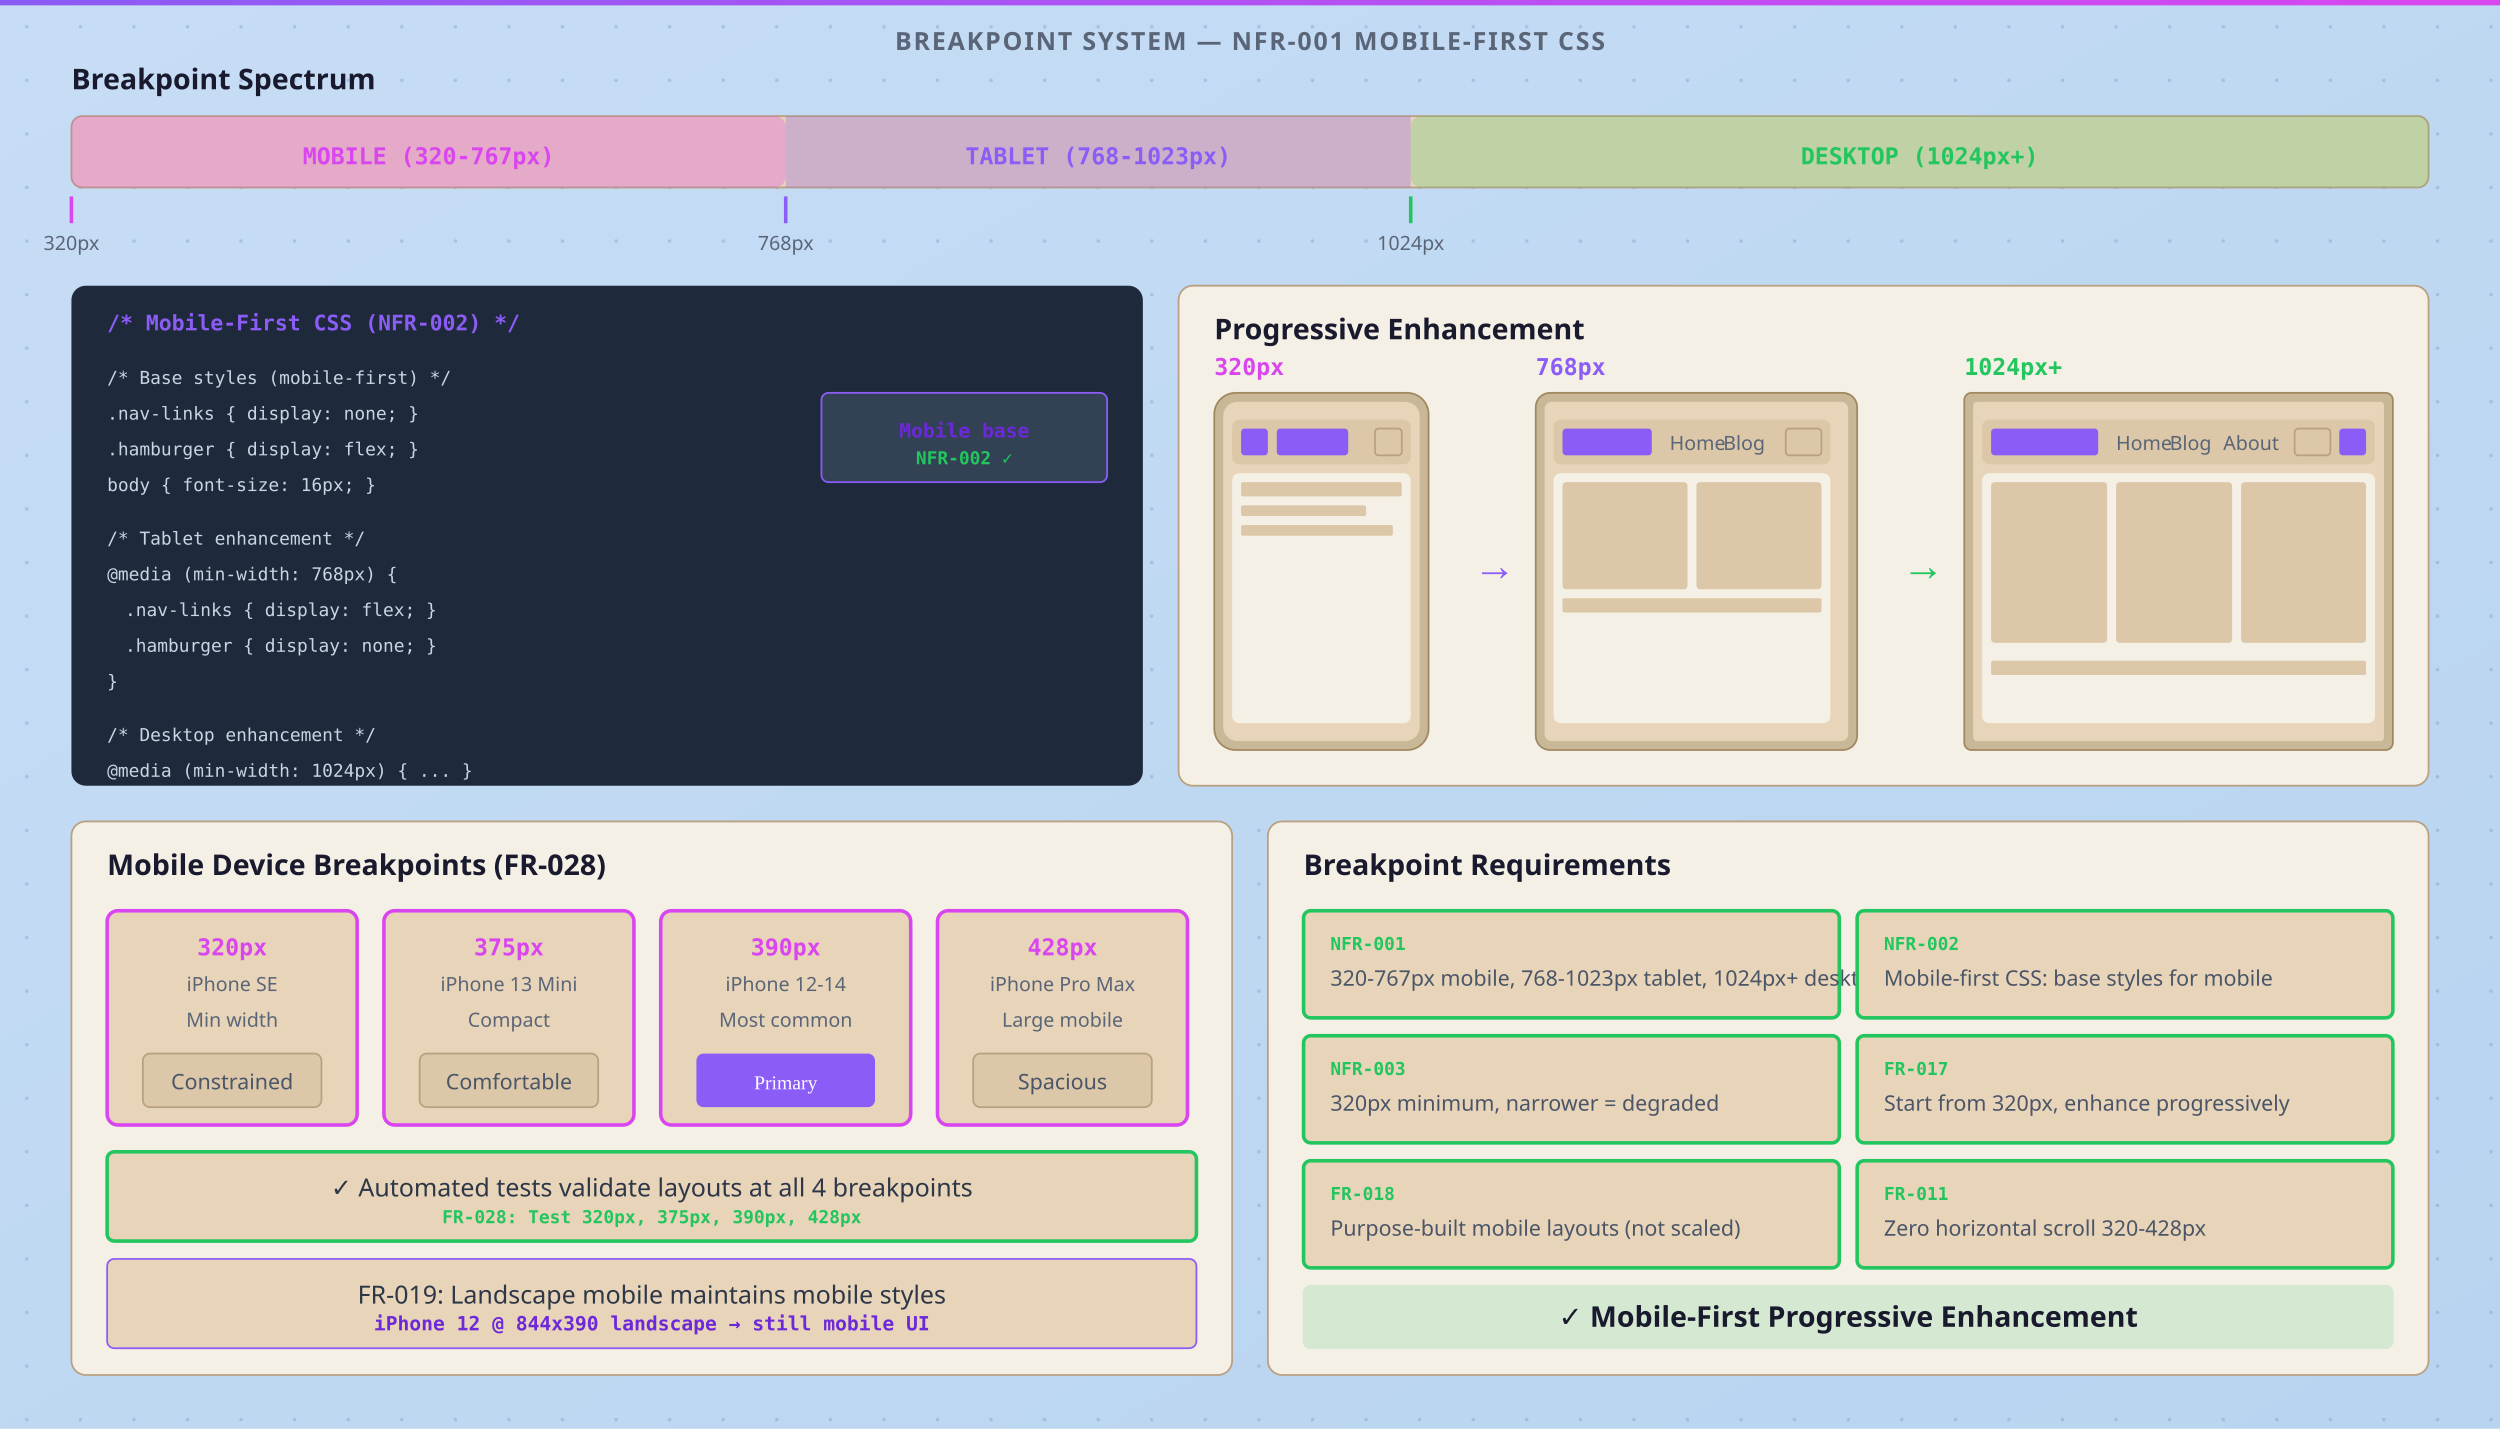
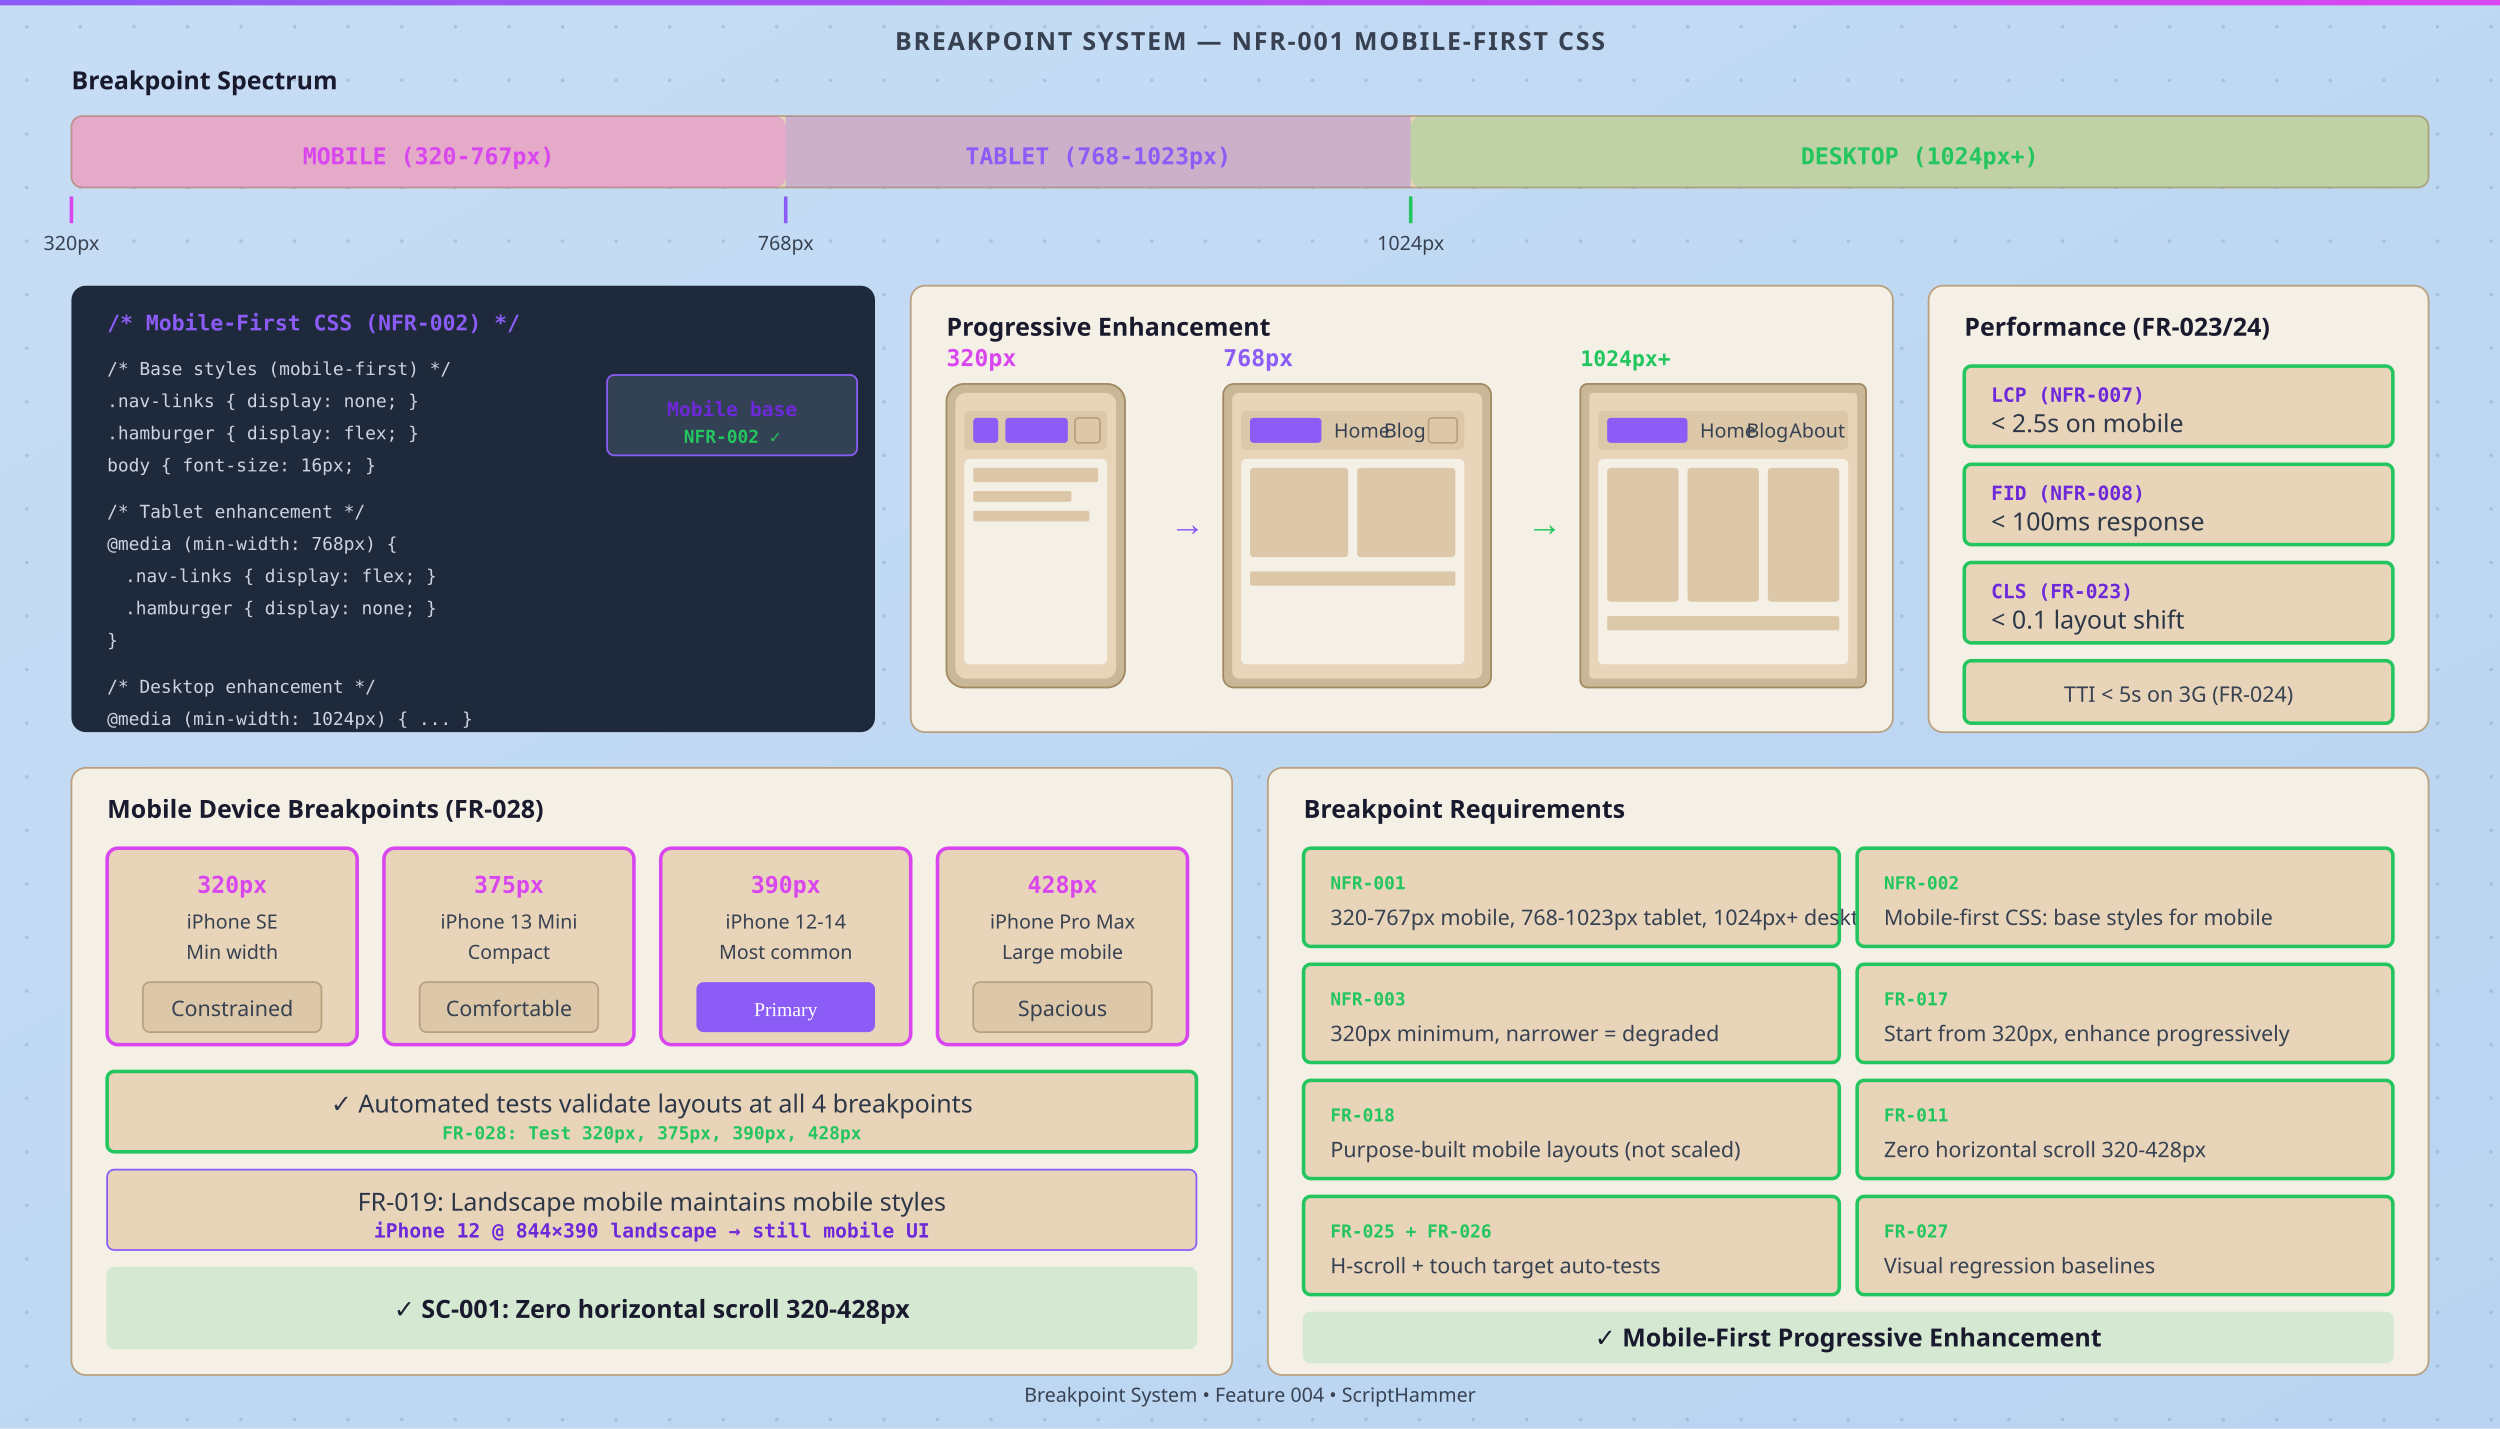
<svg xmlns="http://www.w3.org/2000/svg" viewBox="0 0 1400 800" width="1400" height="800">
  <defs>
    <linearGradient id="bgGrad" x1="0%" y1="0%" x2="100%" y2="100%">
      <stop offset="0%" style="stop-color:#c7ddf5" />
      <stop offset="100%" style="stop-color:#b8d4f0" />
    </linearGradient>
    <linearGradient id="accentGrad" x1="0%" y1="0%" x2="100%" y2="0%">
      <stop offset="0%" style="stop-color:#8b5cf6" />
      <stop offset="100%" style="stop-color:#d946ef" />
    </linearGradient>
    <style>
      .heading-lg { fill: #1a1a2e; font-family: system-ui, sans-serif; font-size: 24px; font-weight: 800; }
      .heading { fill: #1a1a2e; font-family: system-ui, sans-serif; font-size: 16px; font-weight: 700; }
+       .heading-sm { fill: #1a1a2e; font-family: system-ui, sans-serif; font-size: 14px; font-weight: 700; }
      .text-md { fill: #2d3748; font-family: system-ui, sans-serif; font-size: 14px; font-weight: 500; }
-       .text-sm { fill: #4a5568; font-family: system-ui, sans-serif; font-size: 12px; font-weight: 500; }
-       .text-muted { fill: #5a6577; font-family: system-ui, sans-serif; font-size: 11px; font-weight: 500; }
+       .text-sm { fill: #374151; font-family: system-ui, sans-serif; font-size: 12px; font-weight: 500; }
+       .text-muted { fill: #374151; font-family: system-ui, sans-serif; font-size: 11px; font-weight: 500; }
      .annotation { fill: #6d28d9; font-family: monospace; font-size: 11px; font-weight: 600; }
      .label-desktop { fill: #8b5cf6; font-family: monospace; font-size: 13px; font-weight: bold; }
      .label-mobile { fill: #d946ef; font-family: monospace; font-size: 13px; font-weight: bold; }
      .spec-label { fill: #22c55e; font-family: monospace; font-size: 10px; font-weight: 600; }
      .code-text { fill: #cbd5e1; font-family: monospace; font-size: 10px; }
    </style>
  </defs>
  <rect width="1400" height="800" fill="url(#bgGrad)" />
  <g opacity="0.35">
    <pattern id="dots" width="30" height="30" patternUnits="userSpaceOnUse">
      <circle cx="15" cy="15" r="1" fill="#6b8cba" />
    </pattern>
    <rect width="1400" height="800" fill="url(#dots)" />
  </g>
  <rect x="0" y="0" width="1400" height="3" fill="url(#accentGrad)" />
-   <text x="700" y="28" text-anchor="middle" font-family="system-ui, sans-serif" font-size="14" font-weight="600" fill="#5a6577" letter-spacing="1">BREAKPOINT SYSTEM — NFR-001 MOBILE-FIRST CSS</text>
+   <text x="700" y="28" text-anchor="middle" font-family="system-ui, sans-serif" font-size="14" font-weight="600" fill="#374151" letter-spacing="1">BREAKPOINT SYSTEM — NFR-001 MOBILE-FIRST CSS</text>
  <g transform="translate(40, 50)">
-     <text x="0" y="0" class="heading">Breakpoint Spectrum</text>
+     <text x="0" y="0" class="heading-sm">Breakpoint Spectrum</text>
    <rect x="0" y="15" width="1320" height="40" rx="6" fill="#e8d4b8" stroke="#b8a080" />
    <rect x="0" y="15" width="400" height="40" rx="6" fill="#d946ef" opacity="0.3" />
    <text x="200" y="42" text-anchor="middle" class="label-mobile">MOBILE (320-767px)</text>
    <rect x="400" y="15" width="350" height="40" fill="#8b5cf6" opacity="0.3" />
    <text x="575" y="42" text-anchor="middle" class="label-desktop">TABLET (768-1023px)</text>
    <rect x="750" y="15" width="570" height="40" rx="6" fill="#22c55e" opacity="0.2" />
    <text x="1035" y="42" text-anchor="middle" fill="#22c55e" font-family="monospace" font-size="13px" font-weight="bold">DESKTOP (1024px+)</text>
    <line x1="0" y1="60" x2="0" y2="75" stroke="#d946ef" stroke-width="2" />
    <text x="0" y="90" text-anchor="middle" class="text-muted">320px</text>
    <line x1="400" y1="60" x2="400" y2="75" stroke="#8b5cf6" stroke-width="2" />
    <text x="400" y="90" text-anchor="middle" class="text-muted">768px</text>
    <line x1="750" y1="60" x2="750" y2="75" stroke="#22c55e" stroke-width="2" />
    <text x="750" y="90" text-anchor="middle" class="text-muted">1024px</text>
  </g>
  <g transform="translate(40, 160)">
-     <rect x="0" y="0" width="600" height="280" rx="8" fill="#1e293b" />
+     <rect x="0" y="0" width="450" height="250" rx="8" fill="#1e293b" />
    <text x="20" y="25" fill="#8b5cf6" font-family="monospace" font-size="12" font-weight="bold">/* Mobile-First CSS (NFR-002) */</text>
-     <text x="20" y="55" class="code-text">/* Base styles (mobile-first) */</text>
-     <text x="20" y="75" class="code-text">.nav-links { display: none; }</text>
-     <text x="20" y="95" class="code-text">.hamburger { display: flex; }</text>
-     <text x="20" y="115" class="code-text">body { font-size: 16px; }</text>
-     <text x="20" y="145" class="code-text">/* Tablet enhancement */</text>
-     <text x="20" y="165" class="code-text">@media (min-width: 768px) {</text>
-     <text x="30" y="185" class="code-text">  .nav-links { display: flex; }</text>
-     <text x="30" y="205" class="code-text">  .hamburger { display: none; }</text>
-     <text x="20" y="225" class="code-text">}</text>
-     <text x="20" y="255" class="code-text">/* Desktop enhancement */</text>
-     <text x="20" y="275" class="code-text">@media (min-width: 1024px) { ... }</text>
-     <rect x="420" y="60" width="160" height="50" rx="4" fill="#334155" stroke="#8b5cf6" />
-     <text x="500" y="85" text-anchor="middle" class="annotation">Mobile base</text>
-     <text x="500" y="100" text-anchor="middle" class="spec-label">NFR-002 ✓</text>
-   </g>
-   <g transform="translate(660, 160)">
-     <rect x="0" y="0" width="700" height="280" rx="8" fill="#f5f0e6" stroke="#b8a080" />
-     <text x="20" y="30" class="heading">Progressive Enhancement</text>
-     <g transform="translate(20, 50)">
+     <text x="20" y="50" class="code-text">/* Base styles (mobile-first) */</text>
+     <text x="20" y="68" class="code-text">.nav-links { display: none; }</text>
+     <text x="20" y="86" class="code-text">.hamburger { display: flex; }</text>
+     <text x="20" y="104" class="code-text">body { font-size: 16px; }</text>
+     <text x="20" y="130" class="code-text">/* Tablet enhancement */</text>
+     <text x="20" y="148" class="code-text">@media (min-width: 768px) {</text>
+     <text x="30" y="166" class="code-text">  .nav-links { display: flex; }</text>
+     <text x="30" y="184" class="code-text">  .hamburger { display: none; }</text>
+     <text x="20" y="202" class="code-text">}</text>
+     <text x="20" y="228" class="code-text">/* Desktop enhancement */</text>
+     <text x="20" y="246" class="code-text">@media (min-width: 1024px) { ... }</text>
+     <rect x="300" y="50" width="140" height="45" rx="4" fill="#334155" stroke="#8b5cf6" />
+     <text x="370" y="73" text-anchor="middle" class="annotation">Mobile base</text>
+     <text x="370" y="88" text-anchor="middle" class="spec-label">NFR-002 ✓</text>
+   </g>
+   <g transform="translate(510, 160)">
+     <rect x="0" y="0" width="550" height="250" rx="8" fill="#f5f0e6" stroke="#b8a080" />
+     <text x="20" y="28" class="heading-sm">Progressive Enhancement</text>
+     <g transform="translate(20, 45)">
      <text x="0" y="0" class="label-mobile">320px</text>
-       <rect x="0" y="10" width="120" height="200" rx="12" fill="#c8b898" stroke="#a08860" />
-       <rect x="5" y="15" width="110" height="190" rx="8" fill="#e8d4b8" />
-       <rect x="10" y="25" width="100" height="25" rx="4" fill="#dcc8a8" />
-       <rect x="15" y="30" width="15" height="15" rx="2" fill="#8b5cf6" />
-       <rect x="35" y="30" width="40" height="15" rx="2" fill="#8b5cf6" />
-       <rect x="90" y="30" width="15" height="15" rx="2" fill="#dcc8a8" stroke="#b8a080" />
-       <rect x="10" y="55" width="100" height="140" rx="4" fill="#f5f0e6" />
-       <rect x="15" y="60" width="90" height="8" rx="1" fill="#dcc8a8" />
-       <rect x="15" y="73" width="70" height="6" rx="1" fill="#dcc8a8" />
-       <rect x="15" y="84" width="85" height="6" rx="1" fill="#dcc8a8" />
-     </g>
-     <text x="165" y="165" fill="#8b5cf6" font-size="24">→</text>
-     <g transform="translate(200, 50)">
+       <rect x="0" y="10" width="100" height="170" rx="10" fill="#c8b898" stroke="#a08860" />
+       <rect x="5" y="15" width="90" height="160" rx="6" fill="#e8d4b8" />
+       <rect x="10" y="25" width="80" height="22" rx="3" fill="#dcc8a8" />
+       <rect x="15" y="29" width="14" height="14" rx="2" fill="#8b5cf6" />
+       <rect x="33" y="29" width="35" height="14" rx="2" fill="#8b5cf6" />
+       <rect x="72" y="29" width="14" height="14" rx="2" fill="#dcc8a8" stroke="#b8a080" />
+       <rect x="10" y="52" width="80" height="115" rx="3" fill="#f5f0e6" />
+       <rect x="15" y="57" width="70" height="8" rx="1" fill="#dcc8a8" />
+       <rect x="15" y="70" width="55" height="6" rx="1" fill="#dcc8a8" />
+       <rect x="15" y="81" width="65" height="6" rx="1" fill="#dcc8a8" />
+     </g>
+     <text x="145" y="140" fill="#8b5cf6" font-size="20">→</text>
+     <g transform="translate(175, 45)">
      <text x="0" y="0" class="label-desktop">768px</text>
-       <rect x="0" y="10" width="180" height="200" rx="8" fill="#c8b898" stroke="#a08860" />
-       <rect x="5" y="15" width="170" height="190" rx="4" fill="#e8d4b8" />
-       <rect x="10" y="25" width="155" height="25" rx="4" fill="#dcc8a8" />
-       <rect x="15" y="30" width="50" height="15" rx="2" fill="#8b5cf6" />
-       <text x="75" y="42" class="text-muted">Home</text>
-       <text x="105" y="42" class="text-muted">Blog</text>
-       <rect x="140" y="30" width="20" height="15" rx="2" fill="#dcc8a8" stroke="#b8a080" />
-       <rect x="10" y="55" width="155" height="140" rx="4" fill="#f5f0e6" />
-       <rect x="15" y="60" width="70" height="60" rx="2" fill="#dcc8a8" />
-       <rect x="90" y="60" width="70" height="60" rx="2" fill="#dcc8a8" />
-       <rect x="15" y="125" width="145" height="8" rx="1" fill="#dcc8a8" />
-     </g>
-     <text x="405" y="165" fill="#22c55e" font-size="24">→</text>
-     <g transform="translate(440, 50)">
-       <text x="0" y="0" fill="#22c55e" font-family="monospace" font-size="13px" font-weight="bold">1024px+</text>
-       <rect x="0" y="10" width="240" height="200" rx="4" fill="#c8b898" stroke="#a08860" />
-       <rect x="5" y="15" width="230" height="190" rx="2" fill="#e8d4b8" />
-       <rect x="10" y="25" width="220" height="25" rx="4" fill="#dcc8a8" />
-       <rect x="15" y="30" width="60" height="15" rx="2" fill="#8b5cf6" />
-       <text x="85" y="42" class="text-muted">Home</text>
-       <text x="115" y="42" class="text-muted">Blog</text>
-       <text x="145" y="42" class="text-muted">About</text>
-       <rect x="185" y="30" width="20" height="15" rx="2" fill="#dcc8a8" stroke="#b8a080" />
-       <rect x="210" y="30" width="15" height="15" rx="2" fill="#8b5cf6" />
-       <rect x="10" y="55" width="220" height="140" rx="4" fill="#f5f0e6" />
-       <rect x="15" y="60" width="65" height="90" rx="2" fill="#dcc8a8" />
-       <rect x="85" y="60" width="65" height="90" rx="2" fill="#dcc8a8" />
-       <rect x="155" y="60" width="70" height="90" rx="2" fill="#dcc8a8" />
-       <rect x="15" y="160" width="210" height="8" rx="1" fill="#dcc8a8" />
-     </g>
-   </g>
-   <g transform="translate(40, 460)">
-     <rect x="0" y="0" width="650" height="310" rx="8" fill="#f5f0e6" stroke="#b8a080" />
-     <text x="20" y="30" class="heading">Mobile Device Breakpoints (FR-028)</text>
-     <g transform="translate(20, 50)">
-       <rect x="0" y="0" width="140" height="120" rx="6" fill="#e8d4b8" stroke="#d946ef" stroke-width="2" />
+       <rect x="0" y="10" width="150" height="170" rx="6" fill="#c8b898" stroke="#a08860" />
+       <rect x="5" y="15" width="140" height="160" rx="4" fill="#e8d4b8" />
+       <rect x="10" y="25" width="125" height="22" rx="3" fill="#dcc8a8" />
+       <rect x="15" y="29" width="40" height="14" rx="2" fill="#8b5cf6" />
+       <text x="62" y="40" class="text-muted">Home</text>
+       <text x="90" y="40" class="text-muted">Blog</text>
+       <rect x="115" y="29" width="16" height="14" rx="2" fill="#dcc8a8" stroke="#b8a080" />
+       <rect x="10" y="52" width="125" height="115" rx="3" fill="#f5f0e6" />
+       <rect x="15" y="57" width="55" height="50" rx="2" fill="#dcc8a8" />
+       <rect x="75" y="57" width="55" height="50" rx="2" fill="#dcc8a8" />
+       <rect x="15" y="115" width="115" height="8" rx="1" fill="#dcc8a8" />
+     </g>
+     <text x="345" y="140" fill="#22c55e" font-size="20">→</text>
+     <g transform="translate(375, 45)">
+       <text x="0" y="0" fill="#22c55e" font-family="monospace" font-size="12px" font-weight="bold">1024px+</text>
+       <rect x="0" y="10" width="160" height="170" rx="4" fill="#c8b898" stroke="#a08860" />
+       <rect x="5" y="15" width="150" height="160" rx="2" fill="#e8d4b8" />
+       <rect x="10" y="25" width="140" height="22" rx="3" fill="#dcc8a8" />
+       <rect x="15" y="29" width="45" height="14" rx="2" fill="#8b5cf6" />
+       <text x="67" y="40" class="text-muted">Home</text>
+       <text x="93" y="40" class="text-muted">Blog</text>
+       <text x="117" y="40" class="text-muted">About</text>
+       <rect x="10" y="52" width="140" height="115" rx="3" fill="#f5f0e6" />
+       <rect x="15" y="57" width="40" height="75" rx="2" fill="#dcc8a8" />
+       <rect x="60" y="57" width="40" height="75" rx="2" fill="#dcc8a8" />
+       <rect x="105" y="57" width="40" height="75" rx="2" fill="#dcc8a8" />
+       <rect x="15" y="140" width="130" height="8" rx="1" fill="#dcc8a8" />
+     </g>
+   </g>
+   <g transform="translate(1080, 160)">
+     <rect x="0" y="0" width="280" height="250" rx="8" fill="#f5f0e6" stroke="#b8a080" />
+     <text x="20" y="28" class="heading-sm">Performance (FR-023/24)</text>
+     <rect x="20" y="45" width="240" height="45" rx="4" fill="#e8d4b8" stroke="#22c55e" stroke-width="2" />
+     <text x="35" y="65" class="annotation">LCP (NFR-007)</text>
+     <text x="35" y="82" class="text-md">&lt; 2.5s on mobile</text>
+     <rect x="20" y="100" width="240" height="45" rx="4" fill="#e8d4b8" stroke="#22c55e" stroke-width="2" />
+     <text x="35" y="120" class="annotation">FID (NFR-008)</text>
+     <text x="35" y="137" class="text-md">&lt; 100ms response</text>
+     <rect x="20" y="155" width="240" height="45" rx="4" fill="#e8d4b8" stroke="#22c55e" stroke-width="2" />
+     <text x="35" y="175" class="annotation">CLS (FR-023)</text>
+     <text x="35" y="192" class="text-md">&lt; 0.1 layout shift</text>
+     <rect x="20" y="210" width="240" height="35" rx="4" fill="#e8d4b8" stroke="#22c55e" stroke-width="2" />
+     <text x="140" y="233" text-anchor="middle" class="text-sm">TTI &lt; 5s on 3G (FR-024)</text>
+   </g>
+   <g transform="translate(40, 430)">
+     <rect x="0" y="0" width="650" height="340" rx="8" fill="#f5f0e6" stroke="#b8a080" />
+     <text x="20" y="28" class="heading-sm">Mobile Device Breakpoints (FR-028)</text>
+     <g transform="translate(20, 45)">
+       <rect x="0" y="0" width="140" height="110" rx="6" fill="#e8d4b8" stroke="#d946ef" stroke-width="2" />
      <text x="70" y="25" text-anchor="middle" class="label-mobile">320px</text>
      <text x="70" y="45" text-anchor="middle" class="text-muted">iPhone SE</text>
-       <text x="70" y="65" text-anchor="middle" class="text-muted">Min width</text>
-       <rect x="20" y="80" width="100" height="30" rx="4" fill="#dcc8a8" stroke="#b8a080" />
-       <text x="70" y="100" text-anchor="middle" class="text-sm">Constrained</text>
-     </g>
-     <g transform="translate(175, 50)">
-       <rect x="0" y="0" width="140" height="120" rx="6" fill="#e8d4b8" stroke="#d946ef" stroke-width="2" />
+       <text x="70" y="62" text-anchor="middle" class="text-muted">Min width</text>
+       <rect x="20" y="75" width="100" height="28" rx="4" fill="#dcc8a8" stroke="#b8a080" />
+       <text x="70" y="94" text-anchor="middle" class="text-sm">Constrained</text>
+     </g>
+     <g transform="translate(175, 45)">
+       <rect x="0" y="0" width="140" height="110" rx="6" fill="#e8d4b8" stroke="#d946ef" stroke-width="2" />
      <text x="70" y="25" text-anchor="middle" class="label-mobile">375px</text>
      <text x="70" y="45" text-anchor="middle" class="text-muted">iPhone 13 Mini</text>
-       <text x="70" y="65" text-anchor="middle" class="text-muted">Compact</text>
-       <rect x="20" y="80" width="100" height="30" rx="4" fill="#dcc8a8" stroke="#b8a080" />
-       <text x="70" y="100" text-anchor="middle" class="text-sm">Comfortable</text>
-     </g>
-     <g transform="translate(330, 50)">
-       <rect x="0" y="0" width="140" height="120" rx="6" fill="#e8d4b8" stroke="#d946ef" stroke-width="2" />
+       <text x="70" y="62" text-anchor="middle" class="text-muted">Compact</text>
+       <rect x="20" y="75" width="100" height="28" rx="4" fill="#dcc8a8" stroke="#b8a080" />
+       <text x="70" y="94" text-anchor="middle" class="text-sm">Comfortable</text>
+     </g>
+     <g transform="translate(330, 45)">
+       <rect x="0" y="0" width="140" height="110" rx="6" fill="#e8d4b8" stroke="#d946ef" stroke-width="2" />
      <text x="70" y="25" text-anchor="middle" class="label-mobile">390px</text>
      <text x="70" y="45" text-anchor="middle" class="text-muted">iPhone 12-14</text>
-       <text x="70" y="65" text-anchor="middle" class="text-muted">Most common</text>
-       <rect x="20" y="80" width="100" height="30" rx="4" fill="#8b5cf6" />
-       <text x="70" y="100" text-anchor="middle" fill="#fff" font-size="11">Primary</text>
-     </g>
-     <g transform="translate(485, 50)">
-       <rect x="0" y="0" width="140" height="120" rx="6" fill="#e8d4b8" stroke="#d946ef" stroke-width="2" />
+       <text x="70" y="62" text-anchor="middle" class="text-muted">Most common</text>
+       <rect x="20" y="75" width="100" height="28" rx="4" fill="#8b5cf6" />
+       <text x="70" y="94" text-anchor="middle" fill="#fff" font-size="11">Primary</text>
+     </g>
+     <g transform="translate(485, 45)">
+       <rect x="0" y="0" width="140" height="110" rx="6" fill="#e8d4b8" stroke="#d946ef" stroke-width="2" />
      <text x="70" y="25" text-anchor="middle" class="label-mobile">428px</text>
      <text x="70" y="45" text-anchor="middle" class="text-muted">iPhone Pro Max</text>
-       <text x="70" y="65" text-anchor="middle" class="text-muted">Large mobile</text>
-       <rect x="20" y="80" width="100" height="30" rx="4" fill="#dcc8a8" stroke="#b8a080" />
-       <text x="70" y="100" text-anchor="middle" class="text-sm">Spacious</text>
-     </g>
-     <rect x="20" y="185" width="610" height="50" rx="4" fill="#e8d4b8" stroke="#22c55e" stroke-width="2" />
-     <text x="325" y="210" text-anchor="middle" class="text-md">✓ Automated tests validate layouts at all 4 breakpoints</text>
-     <text x="325" y="225" text-anchor="middle" class="spec-label">FR-028: Test 320px, 375px, 390px, 428px</text>
-     <rect x="20" y="245" width="610" height="50" rx="4" fill="#e8d4b8" stroke="#8b5cf6" />
-     <text x="325" y="270" text-anchor="middle" class="text-md">FR-019: Landscape mobile maintains mobile styles</text>
-     <text x="325" y="285" text-anchor="middle" class="annotation">iPhone 12 @ 844x390 landscape → still mobile UI</text>
-   </g>
-   <g transform="translate(710, 460)">
-     <rect x="0" y="0" width="650" height="310" rx="8" fill="#f5f0e6" stroke="#b8a080" />
-     <text x="20" y="30" class="heading">Breakpoint Requirements</text>
-     <rect x="20" y="50" width="300" height="60" rx="4" fill="#e8d4b8" stroke="#22c55e" stroke-width="2" />
-     <text x="35" y="72" class="spec-label">NFR-001</text>
-     <text x="35" y="92" class="text-sm">320-767px mobile, 768-1023px tablet, 1024px+ desktop</text>
-     <rect x="330" y="50" width="300" height="60" rx="4" fill="#e8d4b8" stroke="#22c55e" stroke-width="2" />
-     <text x="345" y="72" class="spec-label">NFR-002</text>
-     <text x="345" y="92" class="text-sm">Mobile-first CSS: base styles for mobile</text>
-     <rect x="20" y="120" width="300" height="60" rx="4" fill="#e8d4b8" stroke="#22c55e" stroke-width="2" />
-     <text x="35" y="142" class="spec-label">NFR-003</text>
-     <text x="35" y="162" class="text-sm">320px minimum, narrower = degraded</text>
-     <rect x="330" y="120" width="300" height="60" rx="4" fill="#e8d4b8" stroke="#22c55e" stroke-width="2" />
-     <text x="345" y="142" class="spec-label">FR-017</text>
-     <text x="345" y="162" class="text-sm">Start from 320px, enhance progressively</text>
-     <rect x="20" y="190" width="300" height="60" rx="4" fill="#e8d4b8" stroke="#22c55e" stroke-width="2" />
-     <text x="35" y="212" class="spec-label">FR-018</text>
-     <text x="35" y="232" class="text-sm">Purpose-built mobile layouts (not scaled)</text>
-     <rect x="330" y="190" width="300" height="60" rx="4" fill="#e8d4b8" stroke="#22c55e" stroke-width="2" />
-     <text x="345" y="212" class="spec-label">FR-011</text>
-     <text x="345" y="232" class="text-sm">Zero horizontal scroll 320-428px</text>
-     <rect x="20" y="260" width="610" height="35" rx="4" fill="#22c55e" opacity="0.15" stroke="#22c55e" />
-     <text x="325" y="283" text-anchor="middle" class="heading" fill="#22c55e">✓ Mobile-First Progressive Enhancement</text>
-   </g>
+       <text x="70" y="62" text-anchor="middle" class="text-muted">Large mobile</text>
+       <rect x="20" y="75" width="100" height="28" rx="4" fill="#dcc8a8" stroke="#b8a080" />
+       <text x="70" y="94" text-anchor="middle" class="text-sm">Spacious</text>
+     </g>
+     <rect x="20" y="170" width="610" height="45" rx="4" fill="#e8d4b8" stroke="#22c55e" stroke-width="2" />
+     <text x="325" y="193" text-anchor="middle" class="text-md">✓ Automated tests validate layouts at all 4 breakpoints</text>
+     <text x="325" y="208" text-anchor="middle" class="spec-label">FR-028: Test 320px, 375px, 390px, 428px</text>
+     <rect x="20" y="225" width="610" height="45" rx="4" fill="#e8d4b8" stroke="#8b5cf6" />
+     <text x="325" y="248" text-anchor="middle" class="text-md">FR-019: Landscape mobile maintains mobile styles</text>
+     <text x="325" y="263" text-anchor="middle" class="annotation">iPhone 12 @ 844×390 landscape → still mobile UI</text>
+     <rect x="20" y="280" width="610" height="45" rx="4" fill="#22c55e" opacity="0.15" stroke="#22c55e" />
+     <text x="325" y="308" text-anchor="middle" class="heading-sm" fill="#22c55e">✓ SC-001: Zero horizontal scroll 320-428px</text>
+   </g>
+   <g transform="translate(710, 430)">
+     <rect x="0" y="0" width="650" height="340" rx="8" fill="#f5f0e6" stroke="#b8a080" />
+     <text x="20" y="28" class="heading-sm">Breakpoint Requirements</text>
+     <rect x="20" y="45" width="300" height="55" rx="4" fill="#e8d4b8" stroke="#22c55e" stroke-width="2" />
+     <text x="35" y="68" class="spec-label">NFR-001</text>
+     <text x="35" y="88" class="text-sm">320-767px mobile, 768-1023px tablet, 1024px+ desktop</text>
+     <rect x="330" y="45" width="300" height="55" rx="4" fill="#e8d4b8" stroke="#22c55e" stroke-width="2" />
+     <text x="345" y="68" class="spec-label">NFR-002</text>
+     <text x="345" y="88" class="text-sm">Mobile-first CSS: base styles for mobile</text>
+     <rect x="20" y="110" width="300" height="55" rx="4" fill="#e8d4b8" stroke="#22c55e" stroke-width="2" />
+     <text x="35" y="133" class="spec-label">NFR-003</text>
+     <text x="35" y="153" class="text-sm">320px minimum, narrower = degraded</text>
+     <rect x="330" y="110" width="300" height="55" rx="4" fill="#e8d4b8" stroke="#22c55e" stroke-width="2" />
+     <text x="345" y="133" class="spec-label">FR-017</text>
+     <text x="345" y="153" class="text-sm">Start from 320px, enhance progressively</text>
+     <rect x="20" y="175" width="300" height="55" rx="4" fill="#e8d4b8" stroke="#22c55e" stroke-width="2" />
+     <text x="35" y="198" class="spec-label">FR-018</text>
+     <text x="35" y="218" class="text-sm">Purpose-built mobile layouts (not scaled)</text>
+     <rect x="330" y="175" width="300" height="55" rx="4" fill="#e8d4b8" stroke="#22c55e" stroke-width="2" />
+     <text x="345" y="198" class="spec-label">FR-011</text>
+     <text x="345" y="218" class="text-sm">Zero horizontal scroll 320-428px</text>
+     <rect x="20" y="240" width="300" height="55" rx="4" fill="#e8d4b8" stroke="#22c55e" stroke-width="2" />
+     <text x="35" y="263" class="spec-label">FR-025 + FR-026</text>
+     <text x="35" y="283" class="text-sm">H-scroll + touch target auto-tests</text>
+     <rect x="330" y="240" width="300" height="55" rx="4" fill="#e8d4b8" stroke="#22c55e" stroke-width="2" />
+     <text x="345" y="263" class="spec-label">FR-027</text>
+     <text x="345" y="283" class="text-sm">Visual regression baselines</text>
+     <rect x="20" y="305" width="610" height="28" rx="4" fill="#22c55e" opacity="0.15" stroke="#22c55e" />
+     <text x="325" y="324" text-anchor="middle" class="heading-sm" fill="#22c55e">✓ Mobile-First Progressive Enhancement</text>
+   </g>
+   <text x="700" y="785" text-anchor="middle" class="text-muted">Breakpoint System • Feature 004 • ScriptHammer</text>
</svg>
